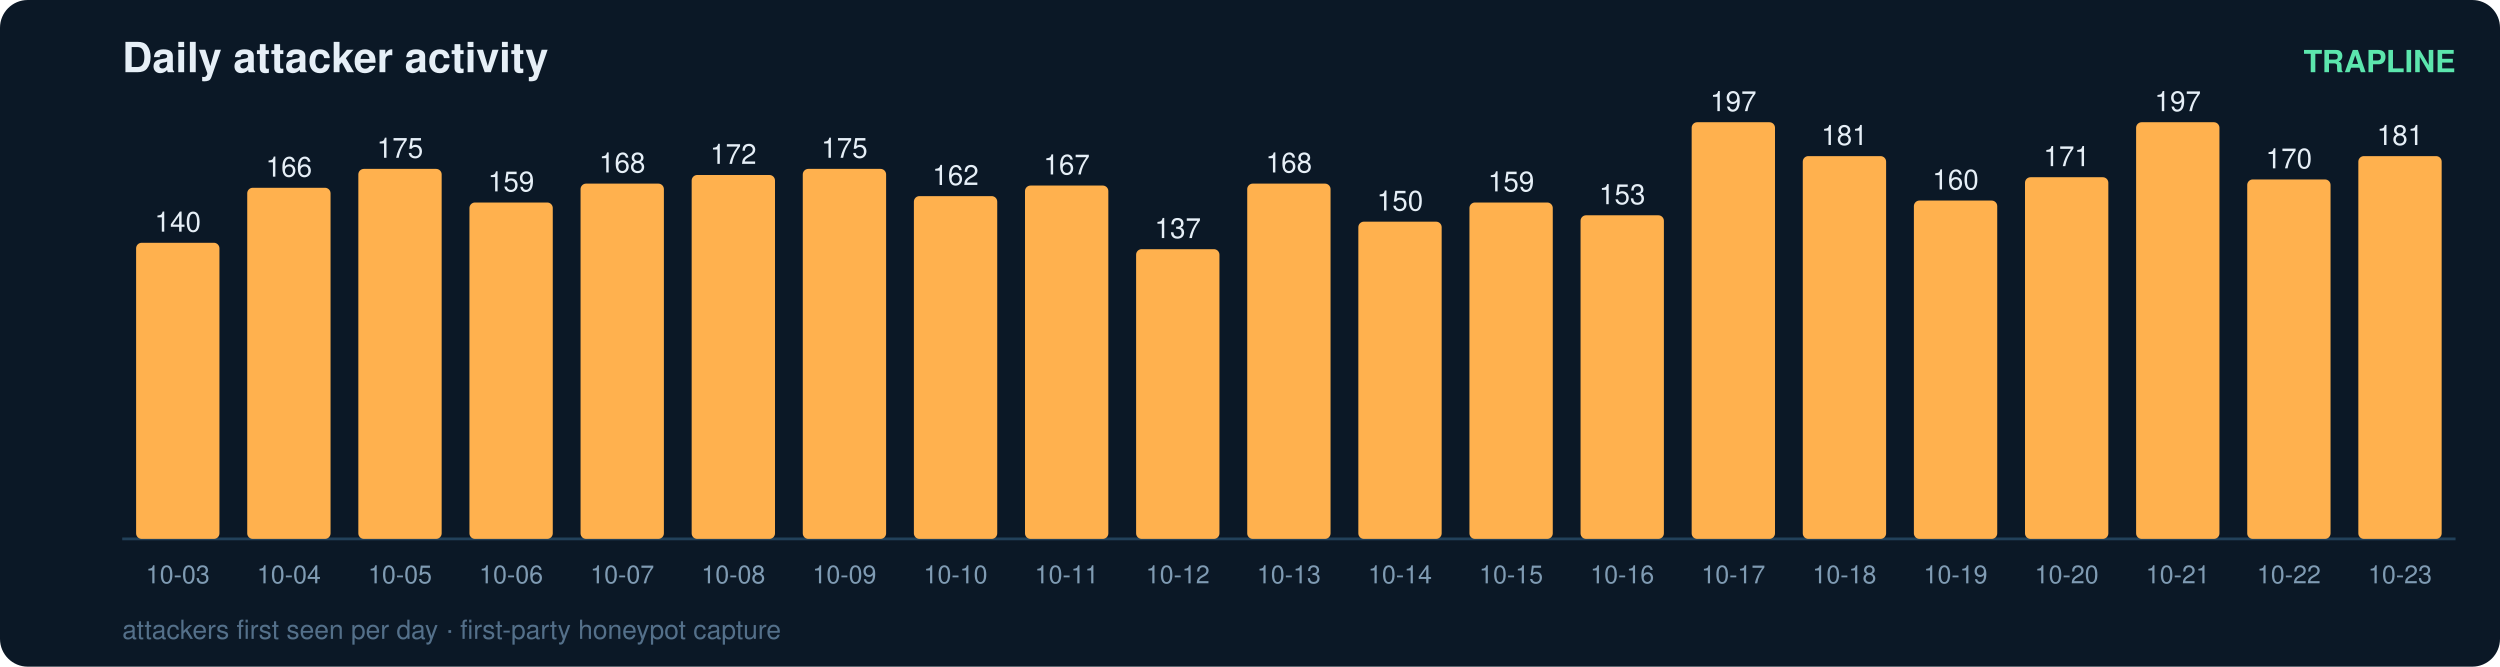
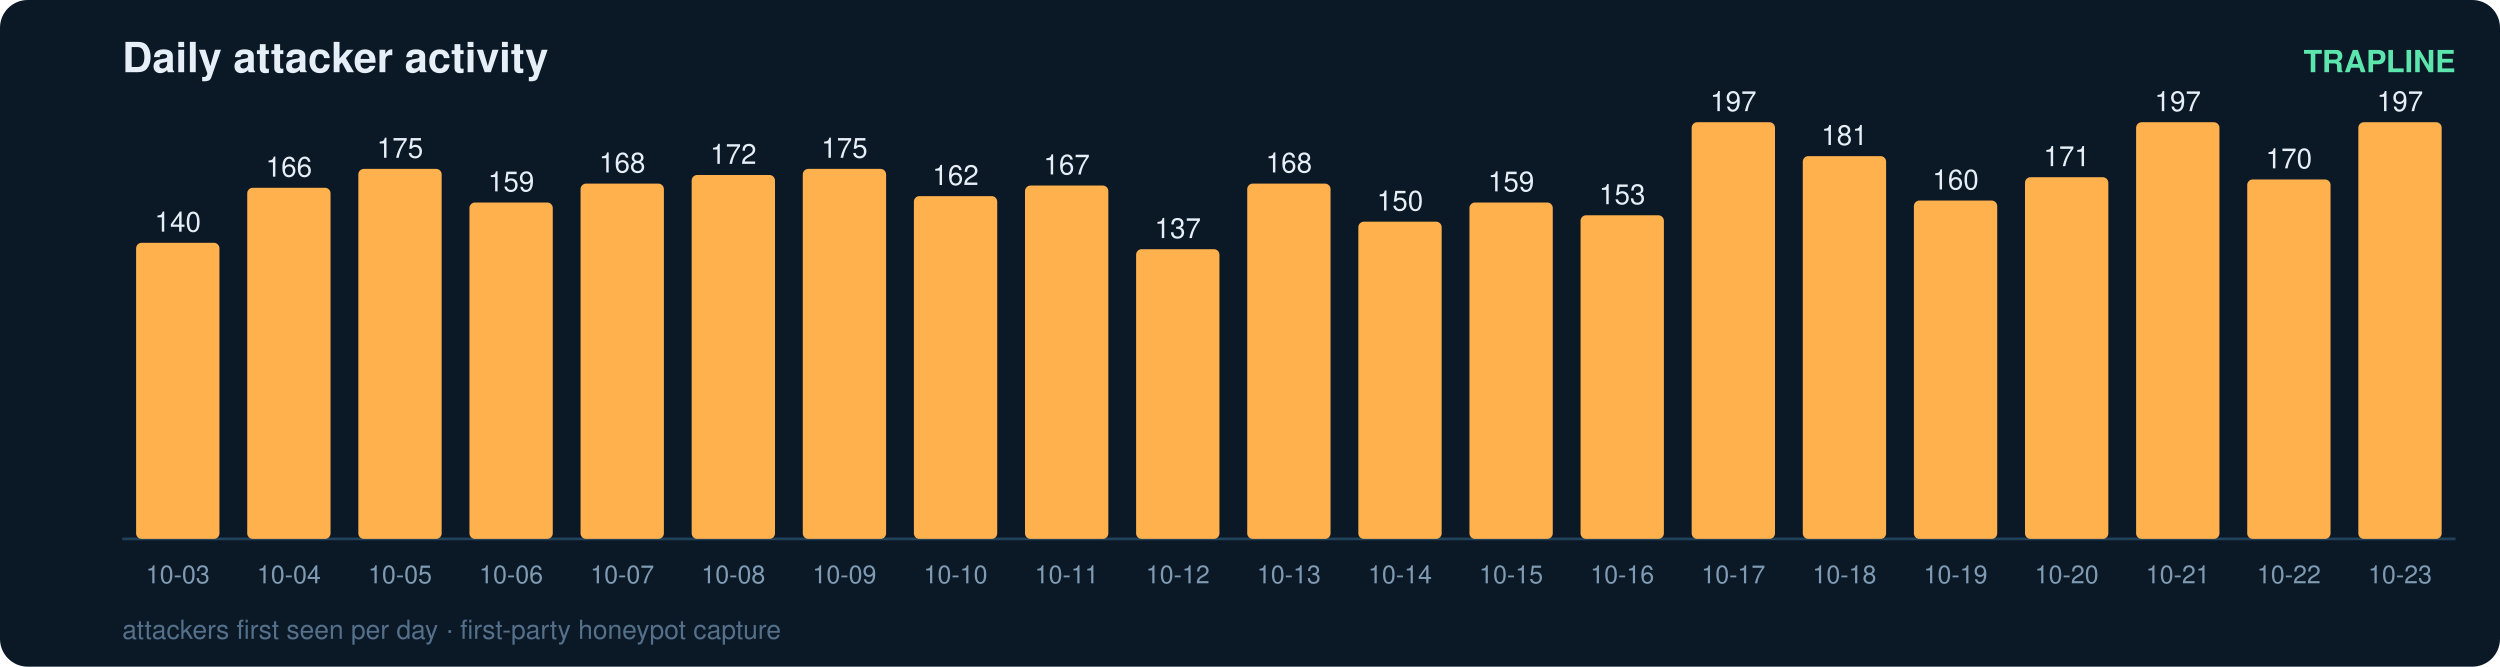
<svg xmlns="http://www.w3.org/2000/svg" width="900" height="240" viewBox="0 0 900 240" font-family="ui-sans-serif,Segoe UI,Helvetica,Arial">
  <rect width="900" height="240" rx="10" fill="#0b1826" />
  <text x="44" y="26" fill="#e6eff7" font-size="15" font-weight="700">Daily attacker activity</text>
  <text x="884" y="26" fill="#5ce6ad" font-size="11" text-anchor="end" font-weight="600">TRAPLINE</text>
  <line x1="44" y1="194" x2="884" y2="194" stroke="#22415a" stroke-width="1" />
  <rect x="49" y="87.4" width="30" height="106.6" rx="2" fill="#ffb14e" />
  <text x="64.0" y="83.4" fill="#e6eff7" font-size="10" text-anchor="middle" font-variant-numeric="tabular-nums">140</text>
  <text x="64.0" y="210.0" fill="#7f9bb3" font-size="9" text-anchor="middle">10-03</text>
  <rect x="89" y="67.6" width="30" height="126.4" rx="2" fill="#ffb14e" />
  <text x="104.0" y="63.6" fill="#e6eff7" font-size="10" text-anchor="middle" font-variant-numeric="tabular-nums">166</text>
  <text x="104.0" y="210.0" fill="#7f9bb3" font-size="9" text-anchor="middle">10-04</text>
  <rect x="129" y="60.8" width="30" height="133.2" rx="2" fill="#ffb14e" />
  <text x="144.0" y="56.8" fill="#e6eff7" font-size="10" text-anchor="middle" font-variant-numeric="tabular-nums">175</text>
  <text x="144.0" y="210.0" fill="#7f9bb3" font-size="9" text-anchor="middle">10-05</text>
  <rect x="169" y="72.9" width="30" height="121.1" rx="2" fill="#ffb14e" />
  <text x="184.0" y="68.9" fill="#e6eff7" font-size="10" text-anchor="middle" font-variant-numeric="tabular-nums">159</text>
  <text x="184.0" y="210.0" fill="#7f9bb3" font-size="9" text-anchor="middle">10-06</text>
  <rect x="209" y="66.1" width="30" height="127.9" rx="2" fill="#ffb14e" />
  <text x="224.0" y="62.1" fill="#e6eff7" font-size="10" text-anchor="middle" font-variant-numeric="tabular-nums">168</text>
  <text x="224.0" y="210.0" fill="#7f9bb3" font-size="9" text-anchor="middle">10-07</text>
  <rect x="249" y="63.0" width="30" height="131.0" rx="2" fill="#ffb14e" />
  <text x="264.0" y="59.0" fill="#e6eff7" font-size="10" text-anchor="middle" font-variant-numeric="tabular-nums">172</text>
  <text x="264.0" y="210.0" fill="#7f9bb3" font-size="9" text-anchor="middle">10-08</text>
  <rect x="289" y="60.8" width="30" height="133.2" rx="2" fill="#ffb14e" />
  <text x="304.0" y="56.8" fill="#e6eff7" font-size="10" text-anchor="middle" font-variant-numeric="tabular-nums">175</text>
  <text x="304.0" y="210.0" fill="#7f9bb3" font-size="9" text-anchor="middle">10-09</text>
  <rect x="329" y="70.6" width="30" height="123.4" rx="2" fill="#ffb14e" />
  <text x="344.0" y="66.6" fill="#e6eff7" font-size="10" text-anchor="middle" font-variant-numeric="tabular-nums">162</text>
  <text x="344.0" y="210.0" fill="#7f9bb3" font-size="9" text-anchor="middle">10-10</text>
  <rect x="369" y="66.8" width="30" height="127.2" rx="2" fill="#ffb14e" />
  <text x="384.0" y="62.8" fill="#e6eff7" font-size="10" text-anchor="middle" font-variant-numeric="tabular-nums">167</text>
  <text x="384.0" y="210.0" fill="#7f9bb3" font-size="9" text-anchor="middle">10-11</text>
  <rect x="409" y="89.7" width="30" height="104.3" rx="2" fill="#ffb14e" />
  <text x="424.0" y="85.7" fill="#e6eff7" font-size="10" text-anchor="middle" font-variant-numeric="tabular-nums">137</text>
  <text x="424.0" y="210.0" fill="#7f9bb3" font-size="9" text-anchor="middle">10-12</text>
  <rect x="449" y="66.1" width="30" height="127.9" rx="2" fill="#ffb14e" />
  <text x="464.0" y="62.1" fill="#e6eff7" font-size="10" text-anchor="middle" font-variant-numeric="tabular-nums">168</text>
  <text x="464.0" y="210.0" fill="#7f9bb3" font-size="9" text-anchor="middle">10-13</text>
  <rect x="489" y="79.8" width="30" height="114.2" rx="2" fill="#ffb14e" />
  <text x="504.0" y="75.8" fill="#e6eff7" font-size="10" text-anchor="middle" font-variant-numeric="tabular-nums">150</text>
  <text x="504.0" y="210.0" fill="#7f9bb3" font-size="9" text-anchor="middle">10-14</text>
  <rect x="529" y="72.9" width="30" height="121.1" rx="2" fill="#ffb14e" />
  <text x="544.0" y="68.9" fill="#e6eff7" font-size="10" text-anchor="middle" font-variant-numeric="tabular-nums">159</text>
  <text x="544.0" y="210.0" fill="#7f9bb3" font-size="9" text-anchor="middle">10-15</text>
  <rect x="569" y="77.5" width="30" height="116.5" rx="2" fill="#ffb14e" />
  <text x="584.0" y="73.5" fill="#e6eff7" font-size="10" text-anchor="middle" font-variant-numeric="tabular-nums">153</text>
  <text x="584.0" y="210.0" fill="#7f9bb3" font-size="9" text-anchor="middle">10-16</text>
  <rect x="609" y="44.0" width="30" height="150.0" rx="2" fill="#ffb14e" />
  <text x="624.0" y="40.0" fill="#e6eff7" font-size="10" text-anchor="middle" font-variant-numeric="tabular-nums">197</text>
  <text x="624.0" y="210.0" fill="#7f9bb3" font-size="9" text-anchor="middle">10-17</text>
  <rect x="649" y="56.2" width="30" height="137.8" rx="2" fill="#ffb14e" />
  <text x="664.0" y="52.2" fill="#e6eff7" font-size="10" text-anchor="middle" font-variant-numeric="tabular-nums">181</text>
  <text x="664.0" y="210.0" fill="#7f9bb3" font-size="9" text-anchor="middle">10-18</text>
  <rect x="689" y="72.2" width="30" height="121.8" rx="2" fill="#ffb14e" />
  <text x="704.0" y="68.2" fill="#e6eff7" font-size="10" text-anchor="middle" font-variant-numeric="tabular-nums">160</text>
  <text x="704.0" y="210.0" fill="#7f9bb3" font-size="9" text-anchor="middle">10-19</text>
  <rect x="729" y="63.8" width="30" height="130.2" rx="2" fill="#ffb14e" />
  <text x="744.0" y="59.8" fill="#e6eff7" font-size="10" text-anchor="middle" font-variant-numeric="tabular-nums">171</text>
  <text x="744.0" y="210.0" fill="#7f9bb3" font-size="9" text-anchor="middle">10-20</text>
  <rect x="769" y="44.0" width="30" height="150.0" rx="2" fill="#ffb14e" />
  <text x="784.0" y="40.0" fill="#e6eff7" font-size="10" text-anchor="middle" font-variant-numeric="tabular-nums">197</text>
  <text x="784.0" y="210.0" fill="#7f9bb3" font-size="9" text-anchor="middle">10-21</text>
  <rect x="809" y="64.6" width="30" height="129.4" rx="2" fill="#ffb14e" />
  <text x="824.0" y="60.6" fill="#e6eff7" font-size="10" text-anchor="middle" font-variant-numeric="tabular-nums">170</text>
  <text x="824.0" y="210.0" fill="#7f9bb3" font-size="9" text-anchor="middle">10-22</text>
-   <rect x="849" y="56.2" width="30" height="137.8" rx="2" fill="#ffb14e" />
-   <text x="864.0" y="52.2" fill="#e6eff7" font-size="10" text-anchor="middle" font-variant-numeric="tabular-nums">181</text>
+   <rect x="849" y="44.0" width="30" height="150.0" rx="2" fill="#ffb14e" />
+   <text x="864.0" y="40.0" fill="#e6eff7" font-size="10" text-anchor="middle" font-variant-numeric="tabular-nums">197</text>
  <text x="864.0" y="210.0" fill="#7f9bb3" font-size="9" text-anchor="middle">10-23</text>
  <text x="44" y="230" fill="#54708a" font-size="9.5">attackers first seen per day · first-party honeypot capture</text>
</svg>
